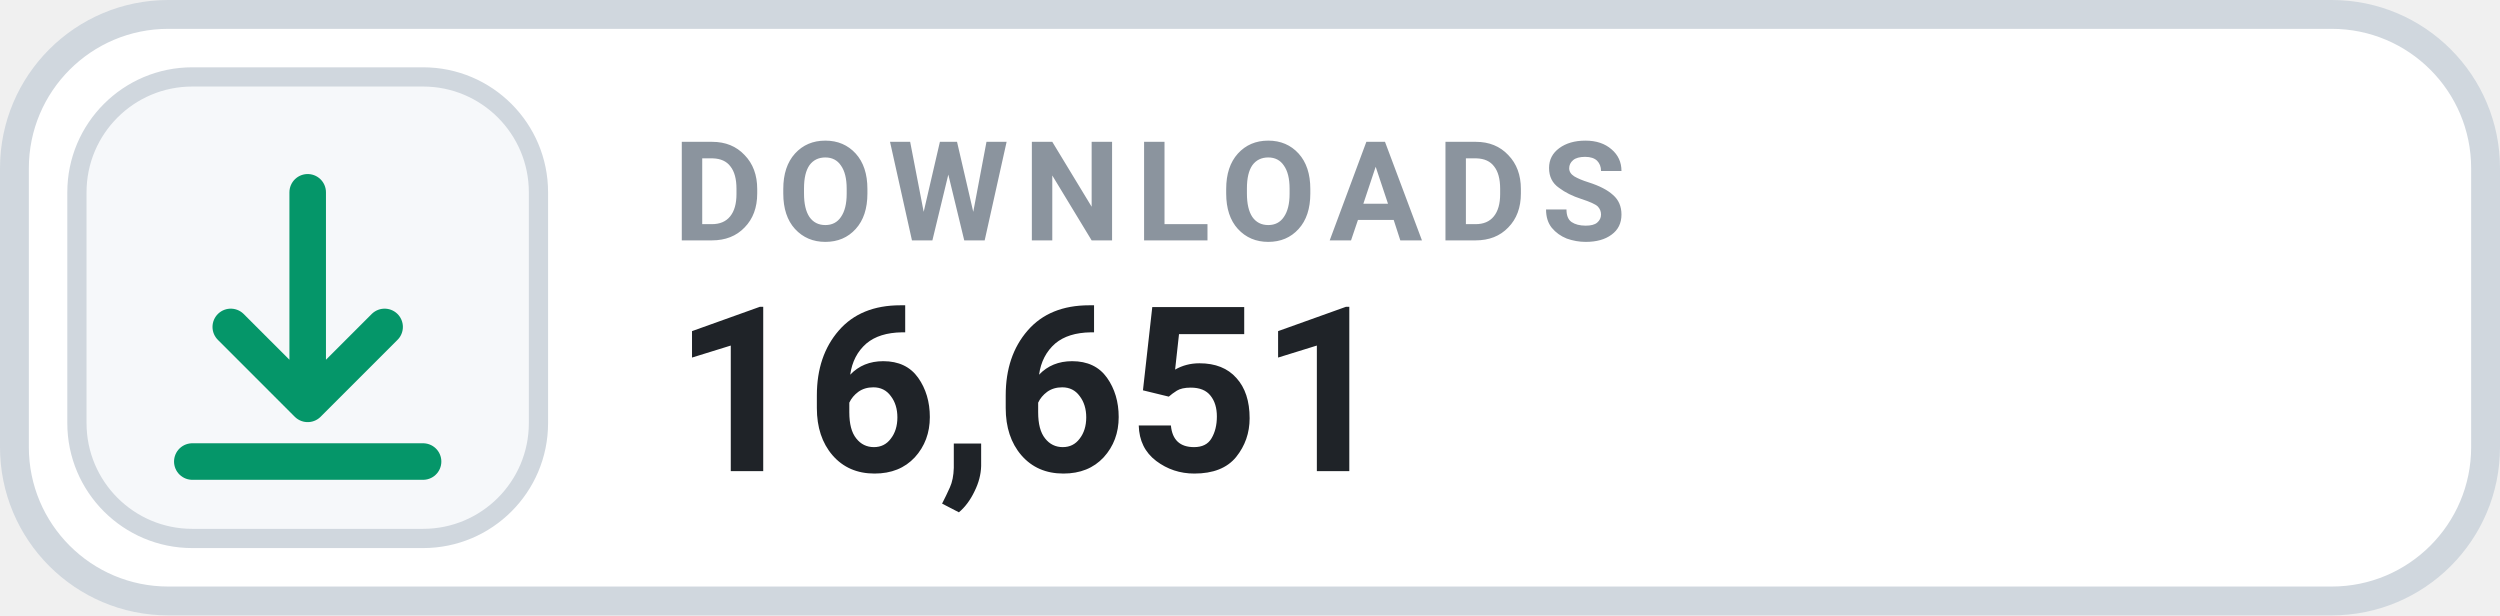
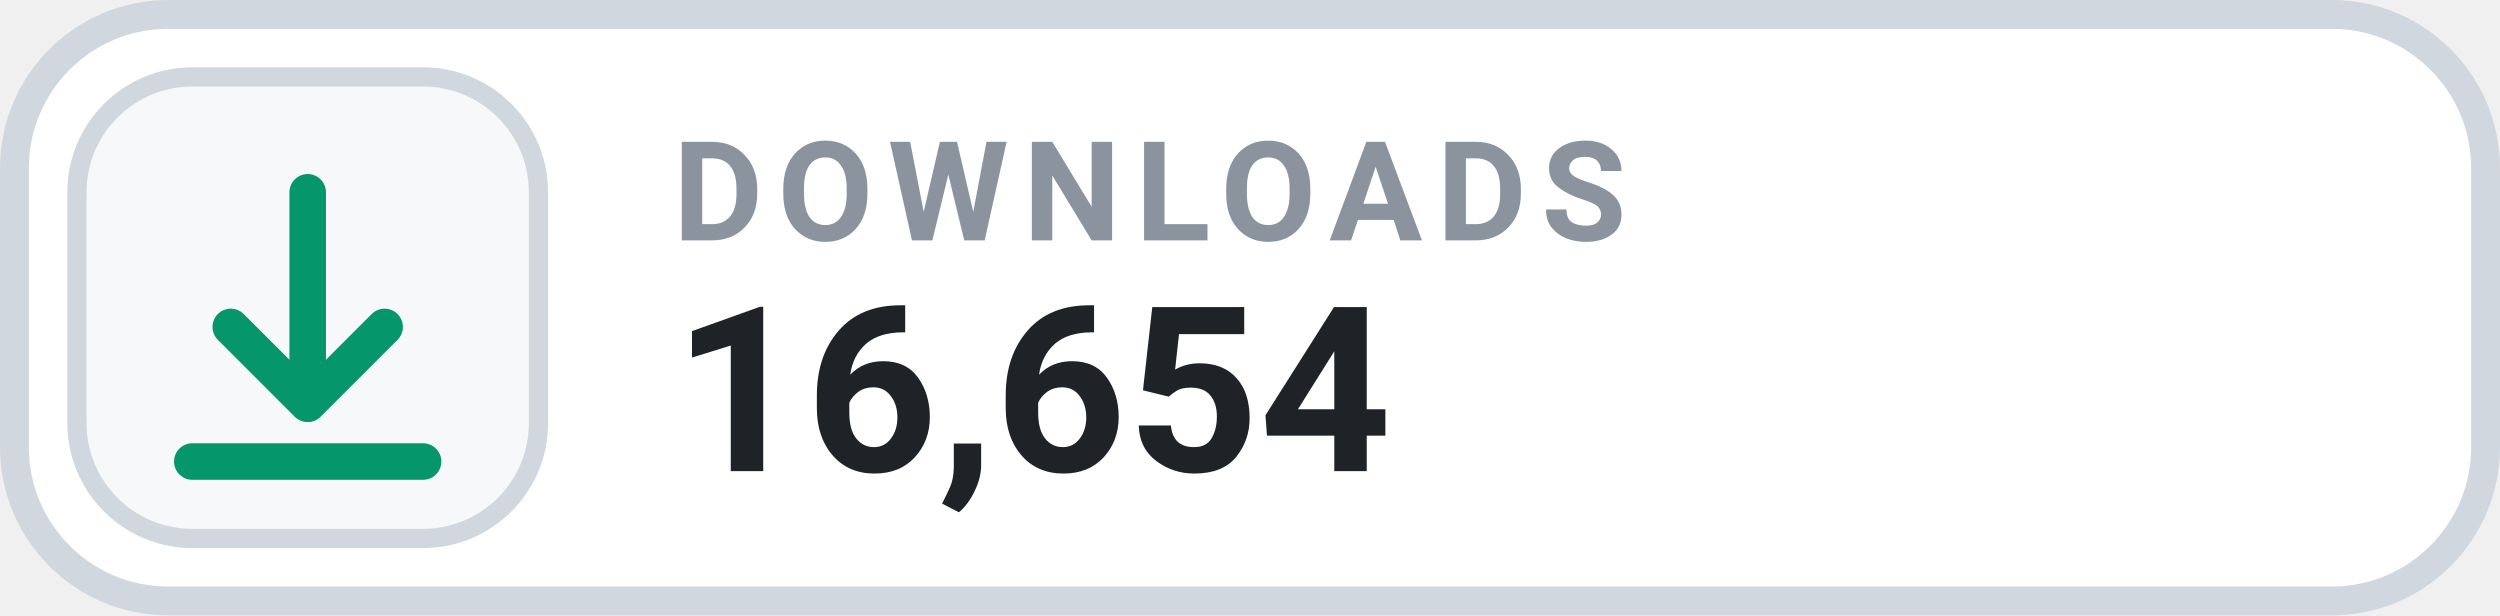
- <svg xmlns="http://www.w3.org/2000/svg" width="130" height="32" viewBox="0 0 130 32" role="img" aria-label="DOWNLOADS 16,651">
+ <svg xmlns="http://www.w3.org/2000/svg" width="130" height="32" viewBox="0 0 130 32" role="img" aria-label="DOWNLOADS 16,654">
  <rect x=".75" y=".75" width="128.5" height="30.5" rx="8" fill="#FFFFFF" stroke="#D0D7DE" stroke-width="1.5" />
  <rect x="4" y="4" width="24" height="24" rx="6" fill="#F6F8FA" stroke="#D0D7DE" stroke-width="1" />
  <g transform="translate(16 16)" style="color:#059669;">
    <path d="M0 -6 v11 m0 0 l4 -4 m-4 4 l-4 -4 M-6 8 h12" fill="none" stroke="currentColor" stroke-width="1.9" stroke-linecap="round" stroke-linejoin="round" />
  </g>
  <text x="35" y="12.5" fill="#8B949E" font-family="-apple-system,BlinkMacSystemFont,'Segoe UI',Roboto,Helvetica,Arial,sans-serif" font-size="7.2" font-weight="700" letter-spacing=".75">DOWNLOADS</text>
-   <text x="35" y="24.5" fill="#1F2328" font-family="-apple-system,BlinkMacSystemFont,'Segoe UI',Roboto,Helvetica,Arial,sans-serif" font-size="12" font-weight="700">16,651</text>
+   <text x="35" y="24.5" fill="#1F2328" font-family="-apple-system,BlinkMacSystemFont,'Segoe UI',Roboto,Helvetica,Arial,sans-serif" font-size="12" font-weight="700">16,654</text>
</svg>
